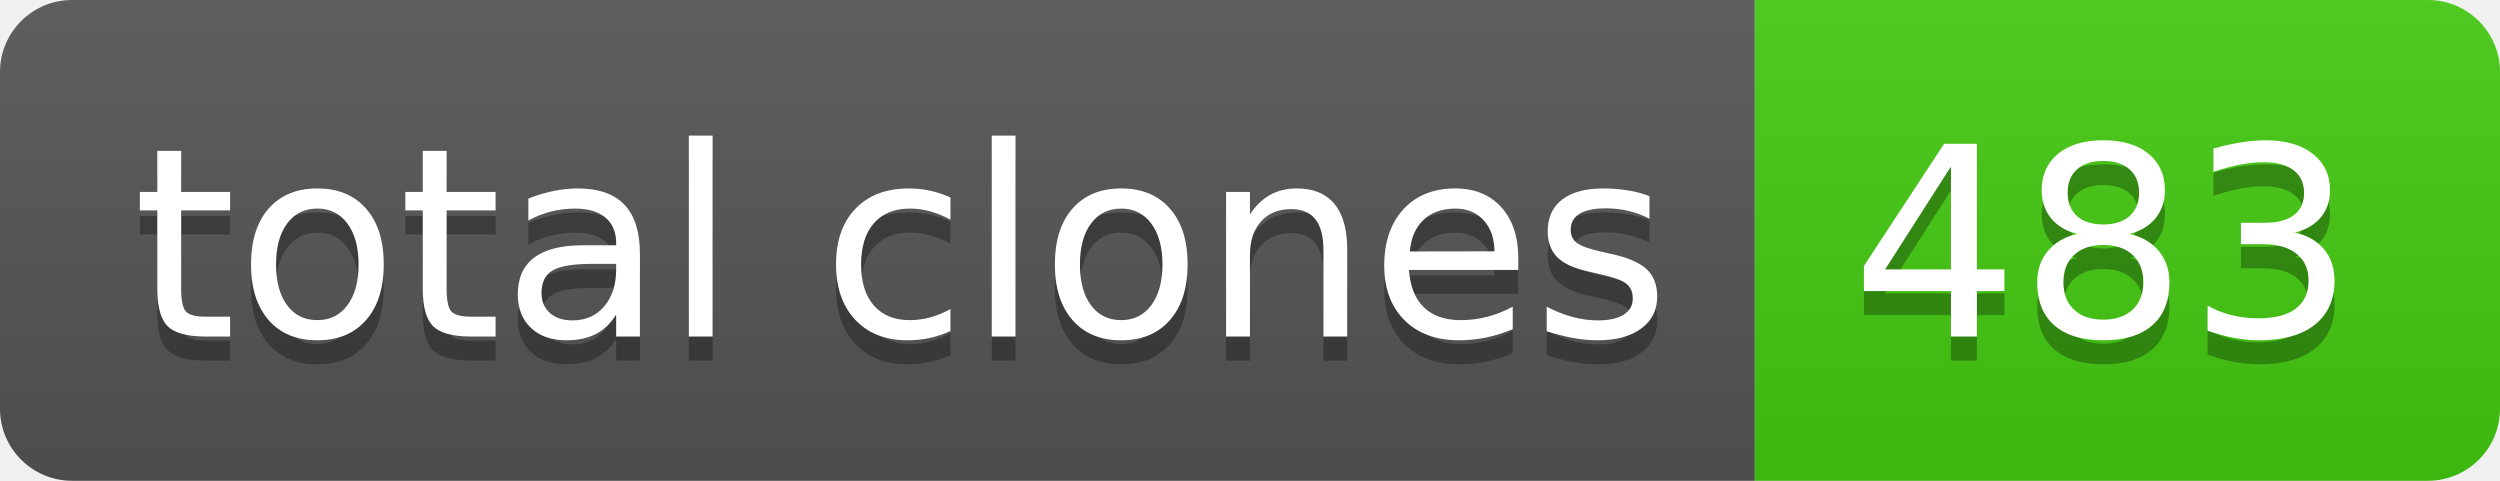
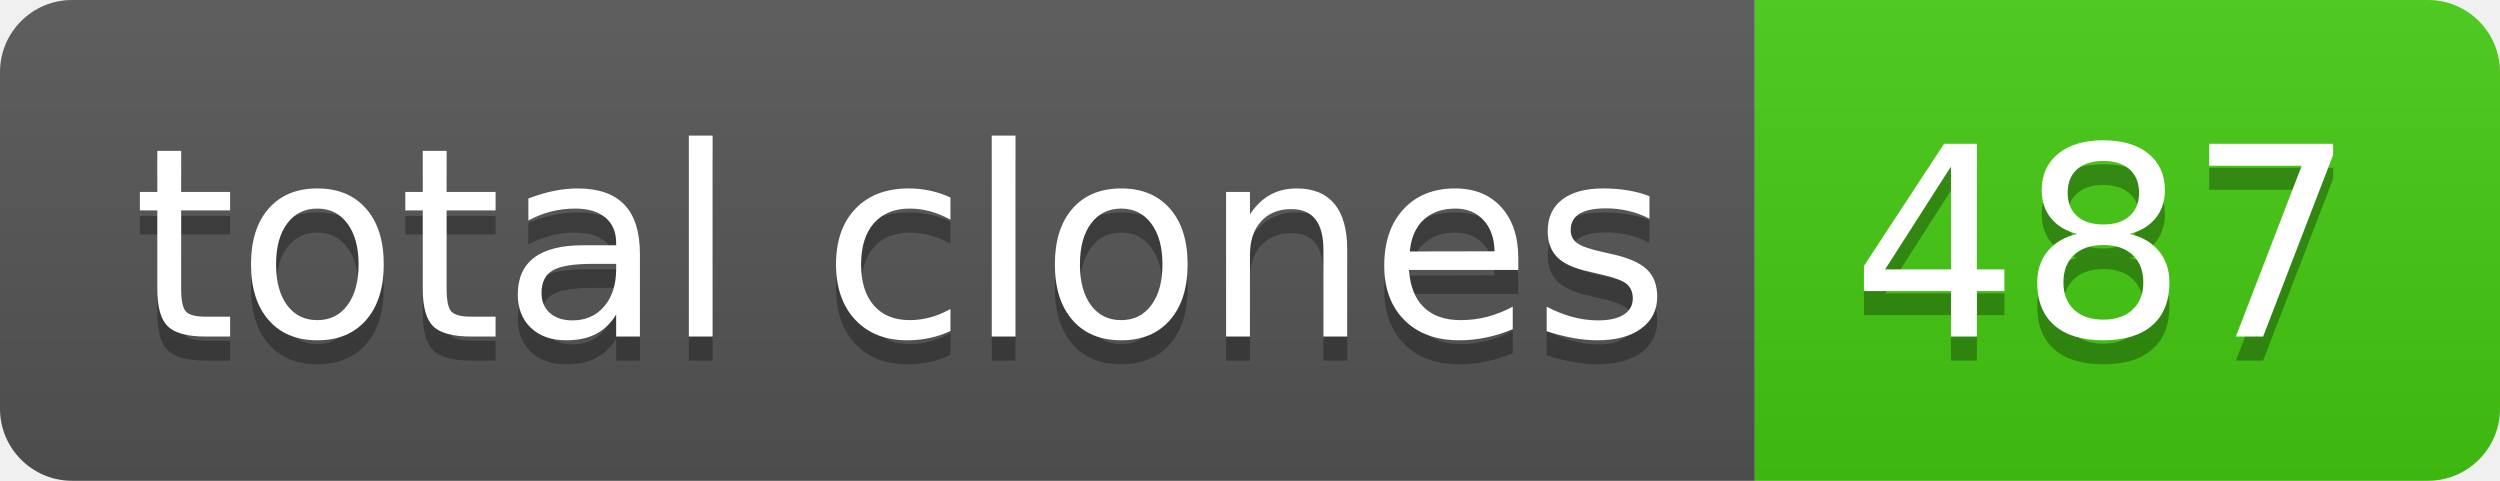
- <svg xmlns="http://www.w3.org/2000/svg" width="104" height="20" role="img" aria-label="total clones: 483">
+ <svg xmlns="http://www.w3.org/2000/svg" width="104" height="20" role="img" aria-label="total clones: 487">
  <linearGradient id="s" x2="0" y2="100%">
    <stop offset="0" stop-color="#bbb" stop-opacity=".1" />
    <stop offset="1" stop-opacity=".1" />
  </linearGradient>
  <clipPath id="r">
    <rect width="104" height="20" rx="3" fill="#fff" />
  </clipPath>
  <g clip-path="url(#r)">
    <rect width="73" height="20" fill="#555" />
    <rect x="73" width="31" height="20" fill="#4c1" />
    <rect width="104" height="20" fill="url(#s)" />
  </g>
  <g fill="#fff" text-anchor="middle" font-family="Verdana,Geneva,DejaVu Sans,sans-serif" text-rendering="geometricPrecision" font-size="110">
    <text aria-hidden="true" x="375" y="150" fill="#010101" fill-opacity=".3" transform="scale(.1)" textLength="630">total clones</text>
    <text x="375" y="140" transform="scale(.1)" fill="#fff" textLength="630">total clones</text>
-     <text aria-hidden="true" x="875" y="150" fill="#010101" fill-opacity=".3" transform="scale(.1)" textLength="210">483</text>
-     <text x="875" y="140" transform="scale(.1)" fill="#fff" textLength="210">483</text>
+     <text aria-hidden="true" x="875" y="150" fill="#010101" fill-opacity=".3" transform="scale(.1)" textLength="210">487</text>
+     <text x="875" y="140" transform="scale(.1)" fill="#fff" textLength="210">487</text>
  </g>
</svg>
